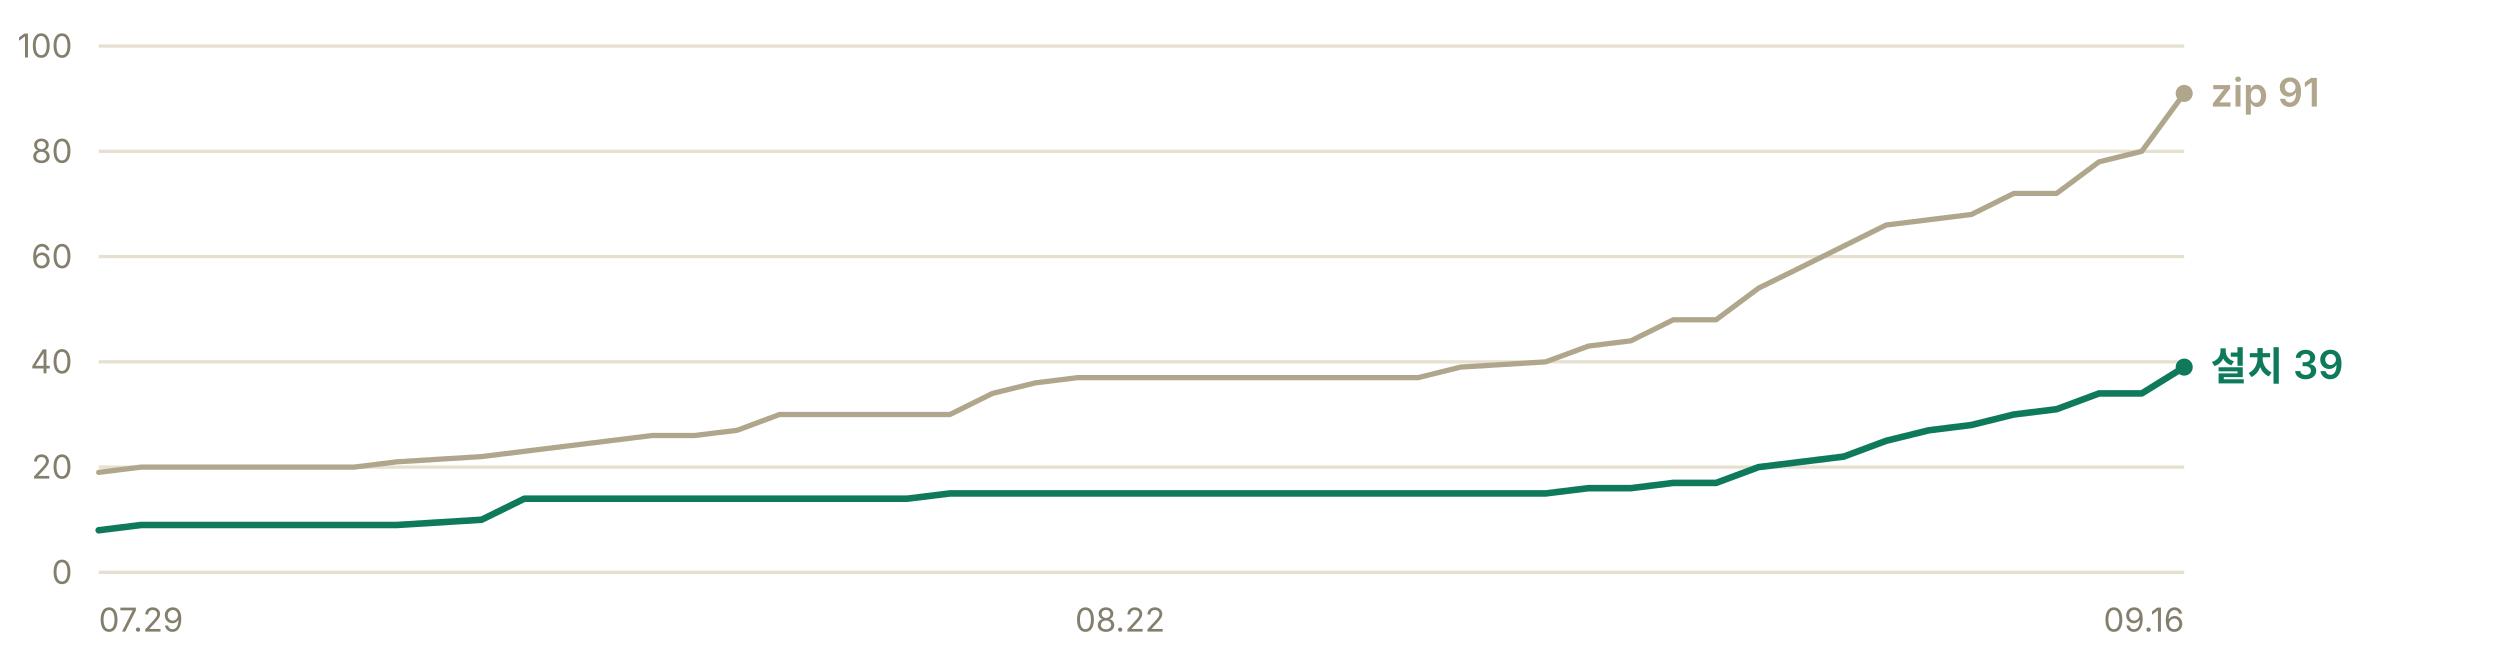
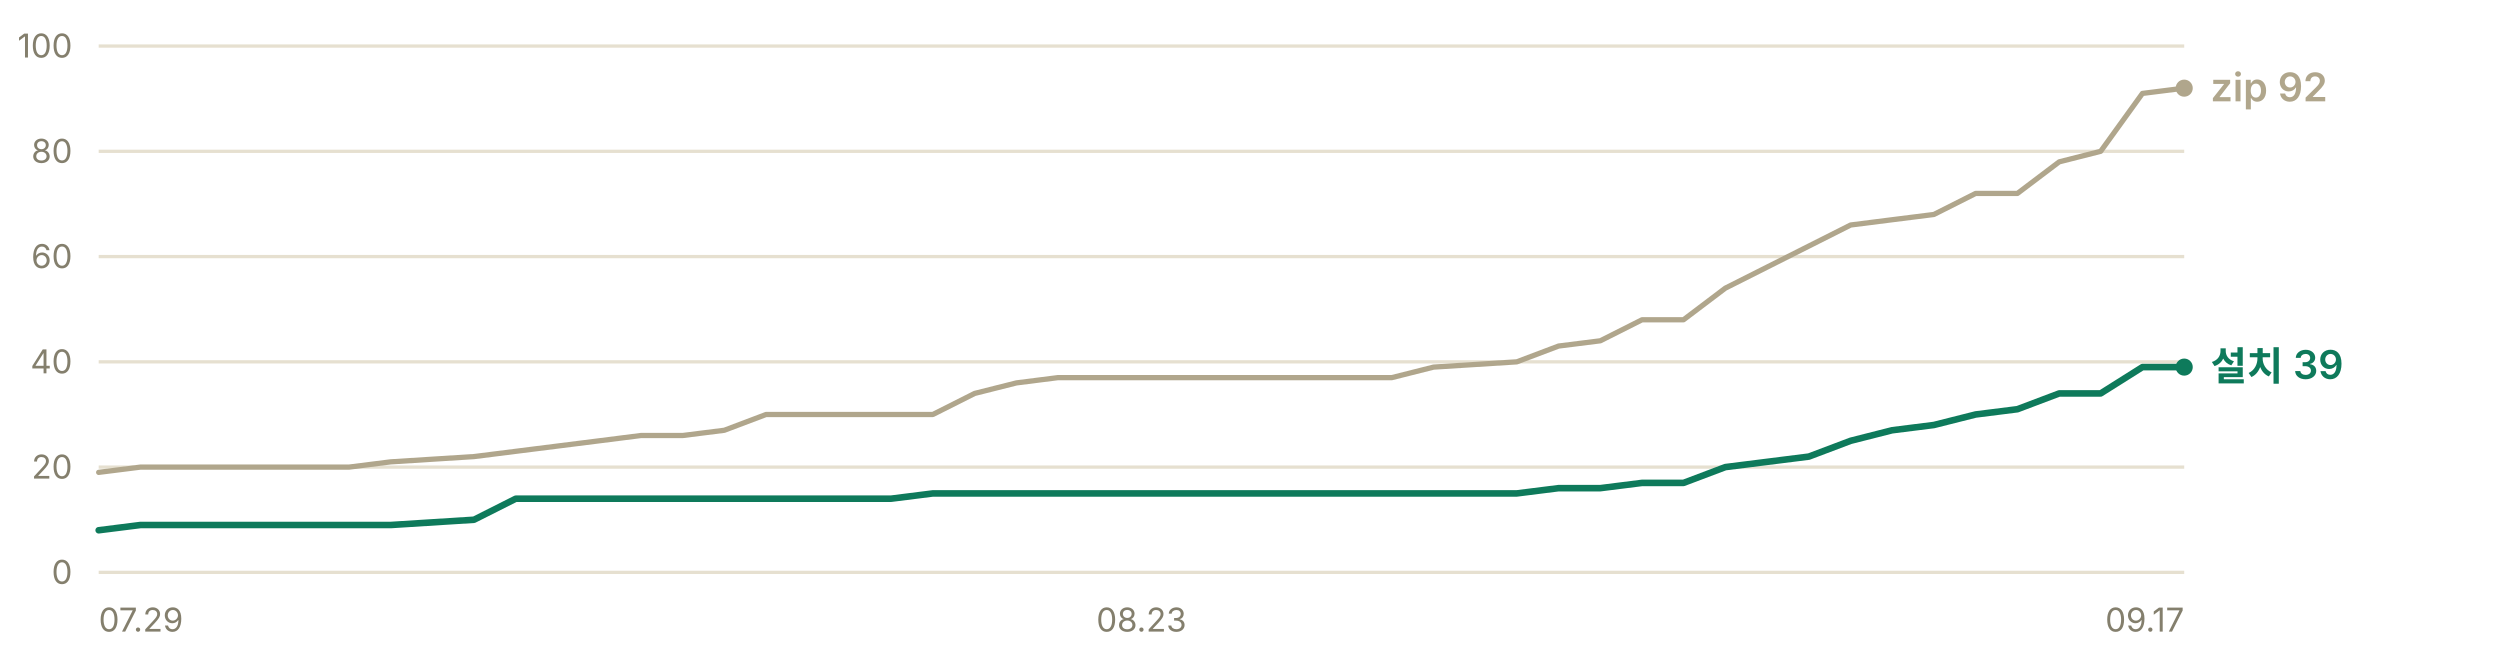
- <svg xmlns="http://www.w3.org/2000/svg" width="760" height="200" viewBox="0 0 760 200" role="img" aria-label="누적 다운로드 추이 — 설치 프로그램 39건, zip 91건">
+ <svg xmlns="http://www.w3.org/2000/svg" width="760" height="200" viewBox="0 0 760 200" role="img" aria-label="누적 다운로드 추이 — 설치 프로그램 39건, zip 92건">
  <g font-family="-apple-system, BlinkMacSystemFont, 'Segoe UI', 'Malgun Gothic', 'Apple SD Gothic Neo', sans-serif" font-size="11">
    <line x1="30" y1="174.0" x2="664" y2="174.0" stroke="#e6e0d0" stroke-width="1" />
    <text x="22" y="177.5" fill="#847f6d" font-size="10" text-anchor="end">0</text>
    <line x1="30" y1="142.0" x2="664" y2="142.0" stroke="#e6e0d0" stroke-width="1" />
    <text x="22" y="145.5" fill="#847f6d" font-size="10" text-anchor="end">20</text>
    <line x1="30" y1="110.0" x2="664" y2="110.0" stroke="#e6e0d0" stroke-width="1" />
    <text x="22" y="113.5" fill="#847f6d" font-size="10" text-anchor="end">40</text>
    <line x1="30" y1="78.0" x2="664" y2="78.0" stroke="#e6e0d0" stroke-width="1" />
    <text x="22" y="81.5" fill="#847f6d" font-size="10" text-anchor="end">60</text>
    <line x1="30" y1="46.0" x2="664" y2="46.0" stroke="#e6e0d0" stroke-width="1" />
    <text x="22" y="49.5" fill="#847f6d" font-size="10" text-anchor="end">80</text>
    <line x1="30" y1="14.0" x2="664" y2="14.0" stroke="#e6e0d0" stroke-width="1" />
    <text x="22" y="17.5" fill="#847f6d" font-size="10" text-anchor="end">100</text>
-     <polyline points="30.0,143.6 42.9,142.0 55.9,142.0 68.8,142.0 81.8,142.0 94.7,142.0 107.6,142.0 120.6,140.4 146.4,138.8 159.4,137.2 172.3,135.6 185.3,134.0 198.2,132.4 211.1,132.4 224.1,130.8 237.0,126.0 250.0,126.0 262.9,126.0 275.8,126.0 288.8,126.0 301.7,119.6 314.7,116.4 327.6,114.8 340.5,114.8 353.5,114.8 366.4,114.8 379.3,114.8 405.2,114.8 418.2,114.8 431.1,114.8 444.0,111.6 469.9,110.0 482.9,105.2 495.8,103.6 508.7,97.2 521.7,97.2 534.6,87.6 547.6,81.2 560.5,74.8 573.4,68.4 586.4,66.8 599.3,65.2 612.2,58.8 625.2,58.8 638.1,49.2 651.1,46.0 664.0,28.4" fill="none" stroke="#b0a68c" stroke-width="1.6" stroke-linejoin="round" stroke-linecap="round" />
-     <polyline points="30.0,161.2 42.9,159.6 55.9,159.6 68.8,159.6 81.8,159.6 94.7,159.6 107.6,159.6 120.6,159.6 146.4,158.0 159.4,151.6 172.3,151.6 185.3,151.6 198.2,151.6 211.1,151.6 224.1,151.6 237.0,151.6 250.0,151.6 262.9,151.6 275.8,151.6 288.8,150.0 301.7,150.0 314.7,150.0 327.6,150.0 340.5,150.0 353.5,150.0 366.4,150.0 379.3,150.0 405.2,150.0 418.2,150.0 431.1,150.0 444.0,150.0 469.9,150.0 482.9,148.4 495.8,148.4 508.7,146.8 521.7,146.8 534.6,142.0 547.6,140.4 560.5,138.8 573.4,134.0 586.4,130.8 599.3,129.2 612.2,126.0 625.2,124.4 638.1,119.6 651.1,119.6 664.0,111.6" fill="none" stroke="#0e7a5b" stroke-width="2" stroke-linejoin="round" stroke-linecap="round" />
-     <circle cx="664.0" cy="28.4" r="2.6" fill="#b0a68c" />
-     <text x="672.0" y="32.4" fill="#b0a68c" font-size="12" font-weight="600">zip 91</text>
+     <polyline points="30.0,143.6 42.7,142.0 55.4,142.0 68.0,142.0 80.7,142.0 93.4,142.0 106.1,142.0 118.8,140.4 144.1,138.8 156.8,137.2 169.5,135.6 182.2,134.0 194.8,132.4 207.5,132.4 220.2,130.8 232.9,126.0 245.6,126.0 258.2,126.0 270.9,126.0 283.6,126.0 296.3,119.6 309.0,116.4 321.6,114.8 334.3,114.8 347.0,114.8 359.7,114.8 372.4,114.8 397.7,114.8 410.4,114.8 423.1,114.8 435.8,111.6 461.1,110.0 473.8,105.2 486.5,103.6 499.2,97.2 511.8,97.2 524.5,87.6 537.2,81.2 549.9,74.8 562.6,68.4 575.2,66.8 587.9,65.2 600.6,58.8 613.3,58.8 626.0,49.2 638.6,46.0 651.3,28.4 664.0,26.8" fill="none" stroke="#b0a68c" stroke-width="1.6" stroke-linejoin="round" stroke-linecap="round" />
+     <polyline points="30.0,161.2 42.7,159.6 55.4,159.6 68.0,159.6 80.7,159.6 93.4,159.6 106.1,159.6 118.8,159.6 144.1,158.0 156.8,151.6 169.5,151.6 182.2,151.6 194.8,151.6 207.5,151.6 220.2,151.6 232.9,151.6 245.6,151.6 258.2,151.6 270.9,151.6 283.6,150.0 296.3,150.0 309.0,150.0 321.6,150.0 334.3,150.0 347.0,150.0 359.7,150.0 372.4,150.0 397.7,150.0 410.4,150.0 423.1,150.0 435.8,150.0 461.1,150.0 473.8,148.4 486.5,148.4 499.2,146.8 511.8,146.8 524.5,142.0 537.2,140.4 549.9,138.8 562.6,134.0 575.2,130.8 587.9,129.2 600.6,126.0 613.3,124.4 626.0,119.6 638.6,119.6 651.3,111.6 664.0,111.6" fill="none" stroke="#0e7a5b" stroke-width="2" stroke-linejoin="round" stroke-linecap="round" />
+     <circle cx="664.0" cy="26.8" r="2.6" fill="#b0a68c" />
+     <text x="672.0" y="30.8" fill="#b0a68c" font-size="12" font-weight="600">zip 92</text>
    <circle cx="664.0" cy="111.6" r="2.6" fill="#0e7a5b" />
    <text x="672.0" y="115.6" fill="#0e7a5b" font-size="12" font-weight="600">설치 39</text>
    <text x="30.0" y="192" fill="#847f6d" font-size="10" text-anchor="start">07.29</text>
-     <text x="340.5" y="192" fill="#847f6d" font-size="10" text-anchor="middle">08.22</text>
-     <text x="664.0" y="192" fill="#847f6d" font-size="10" text-anchor="end">09.16</text>
+     <text x="347.0" y="192" fill="#847f6d" font-size="10" text-anchor="middle">08.23</text>
+     <text x="664.0" y="192" fill="#847f6d" font-size="10" text-anchor="end">09.17</text>
  </g>
</svg>
